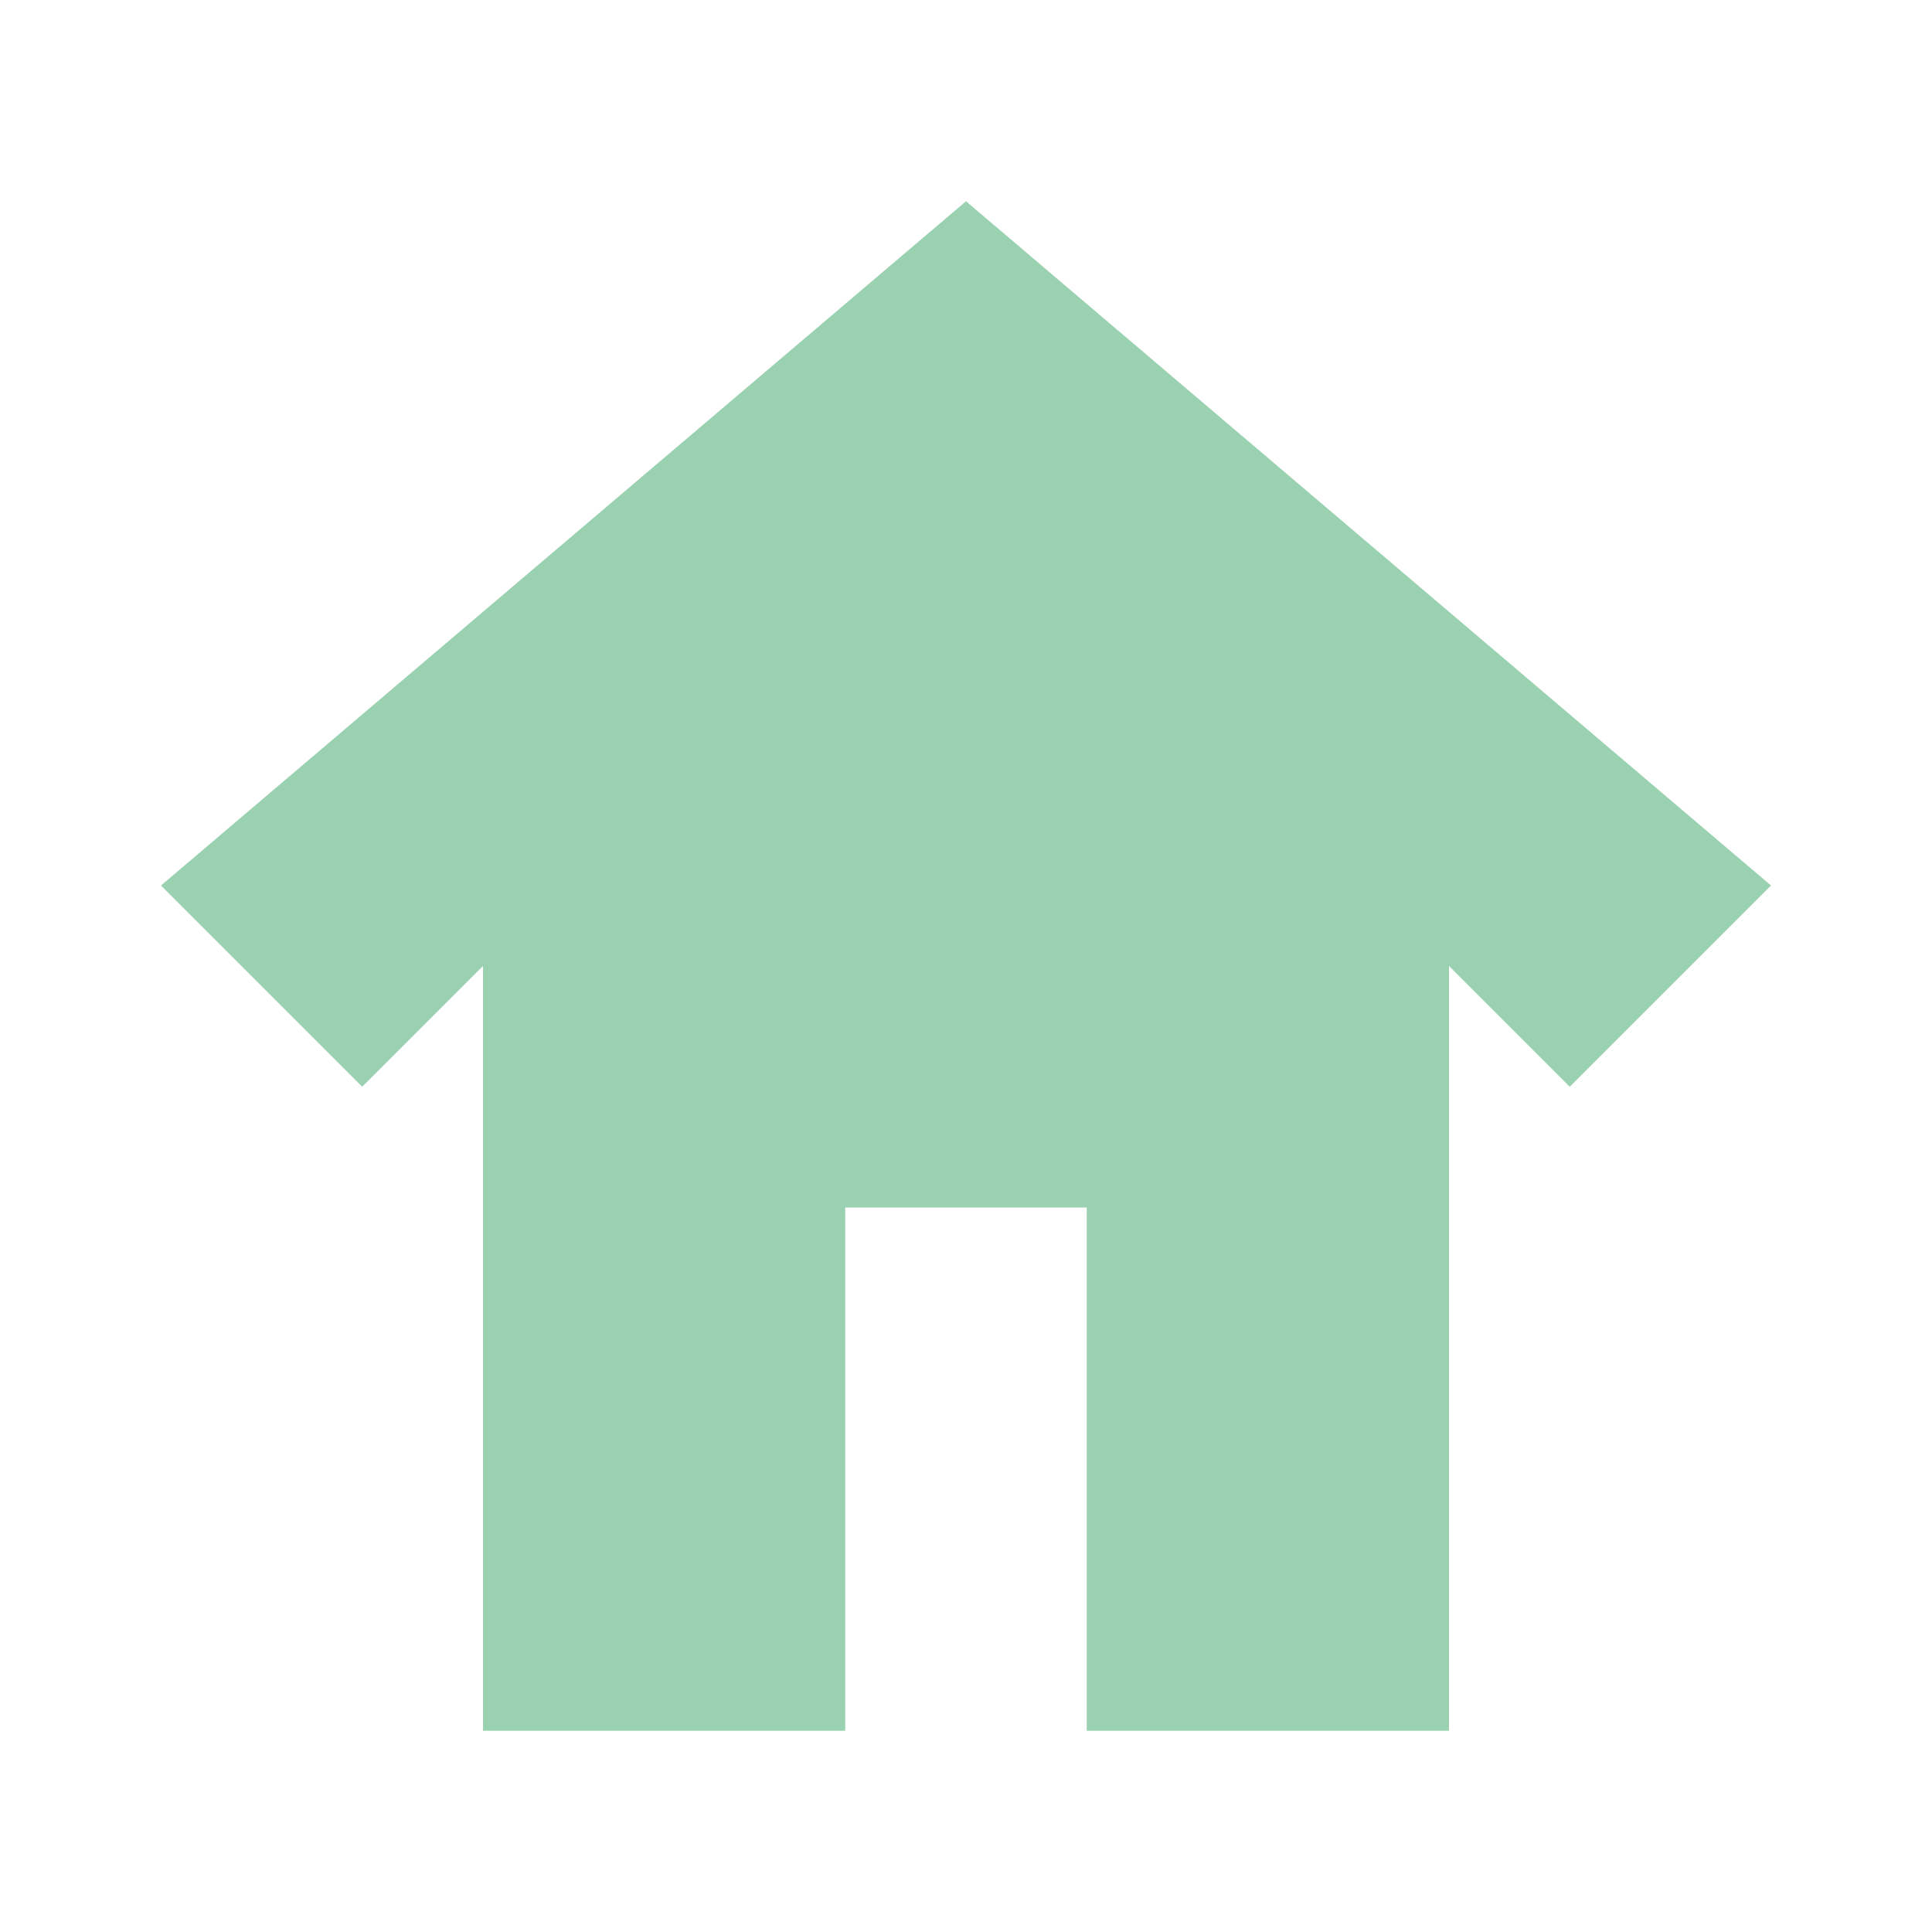
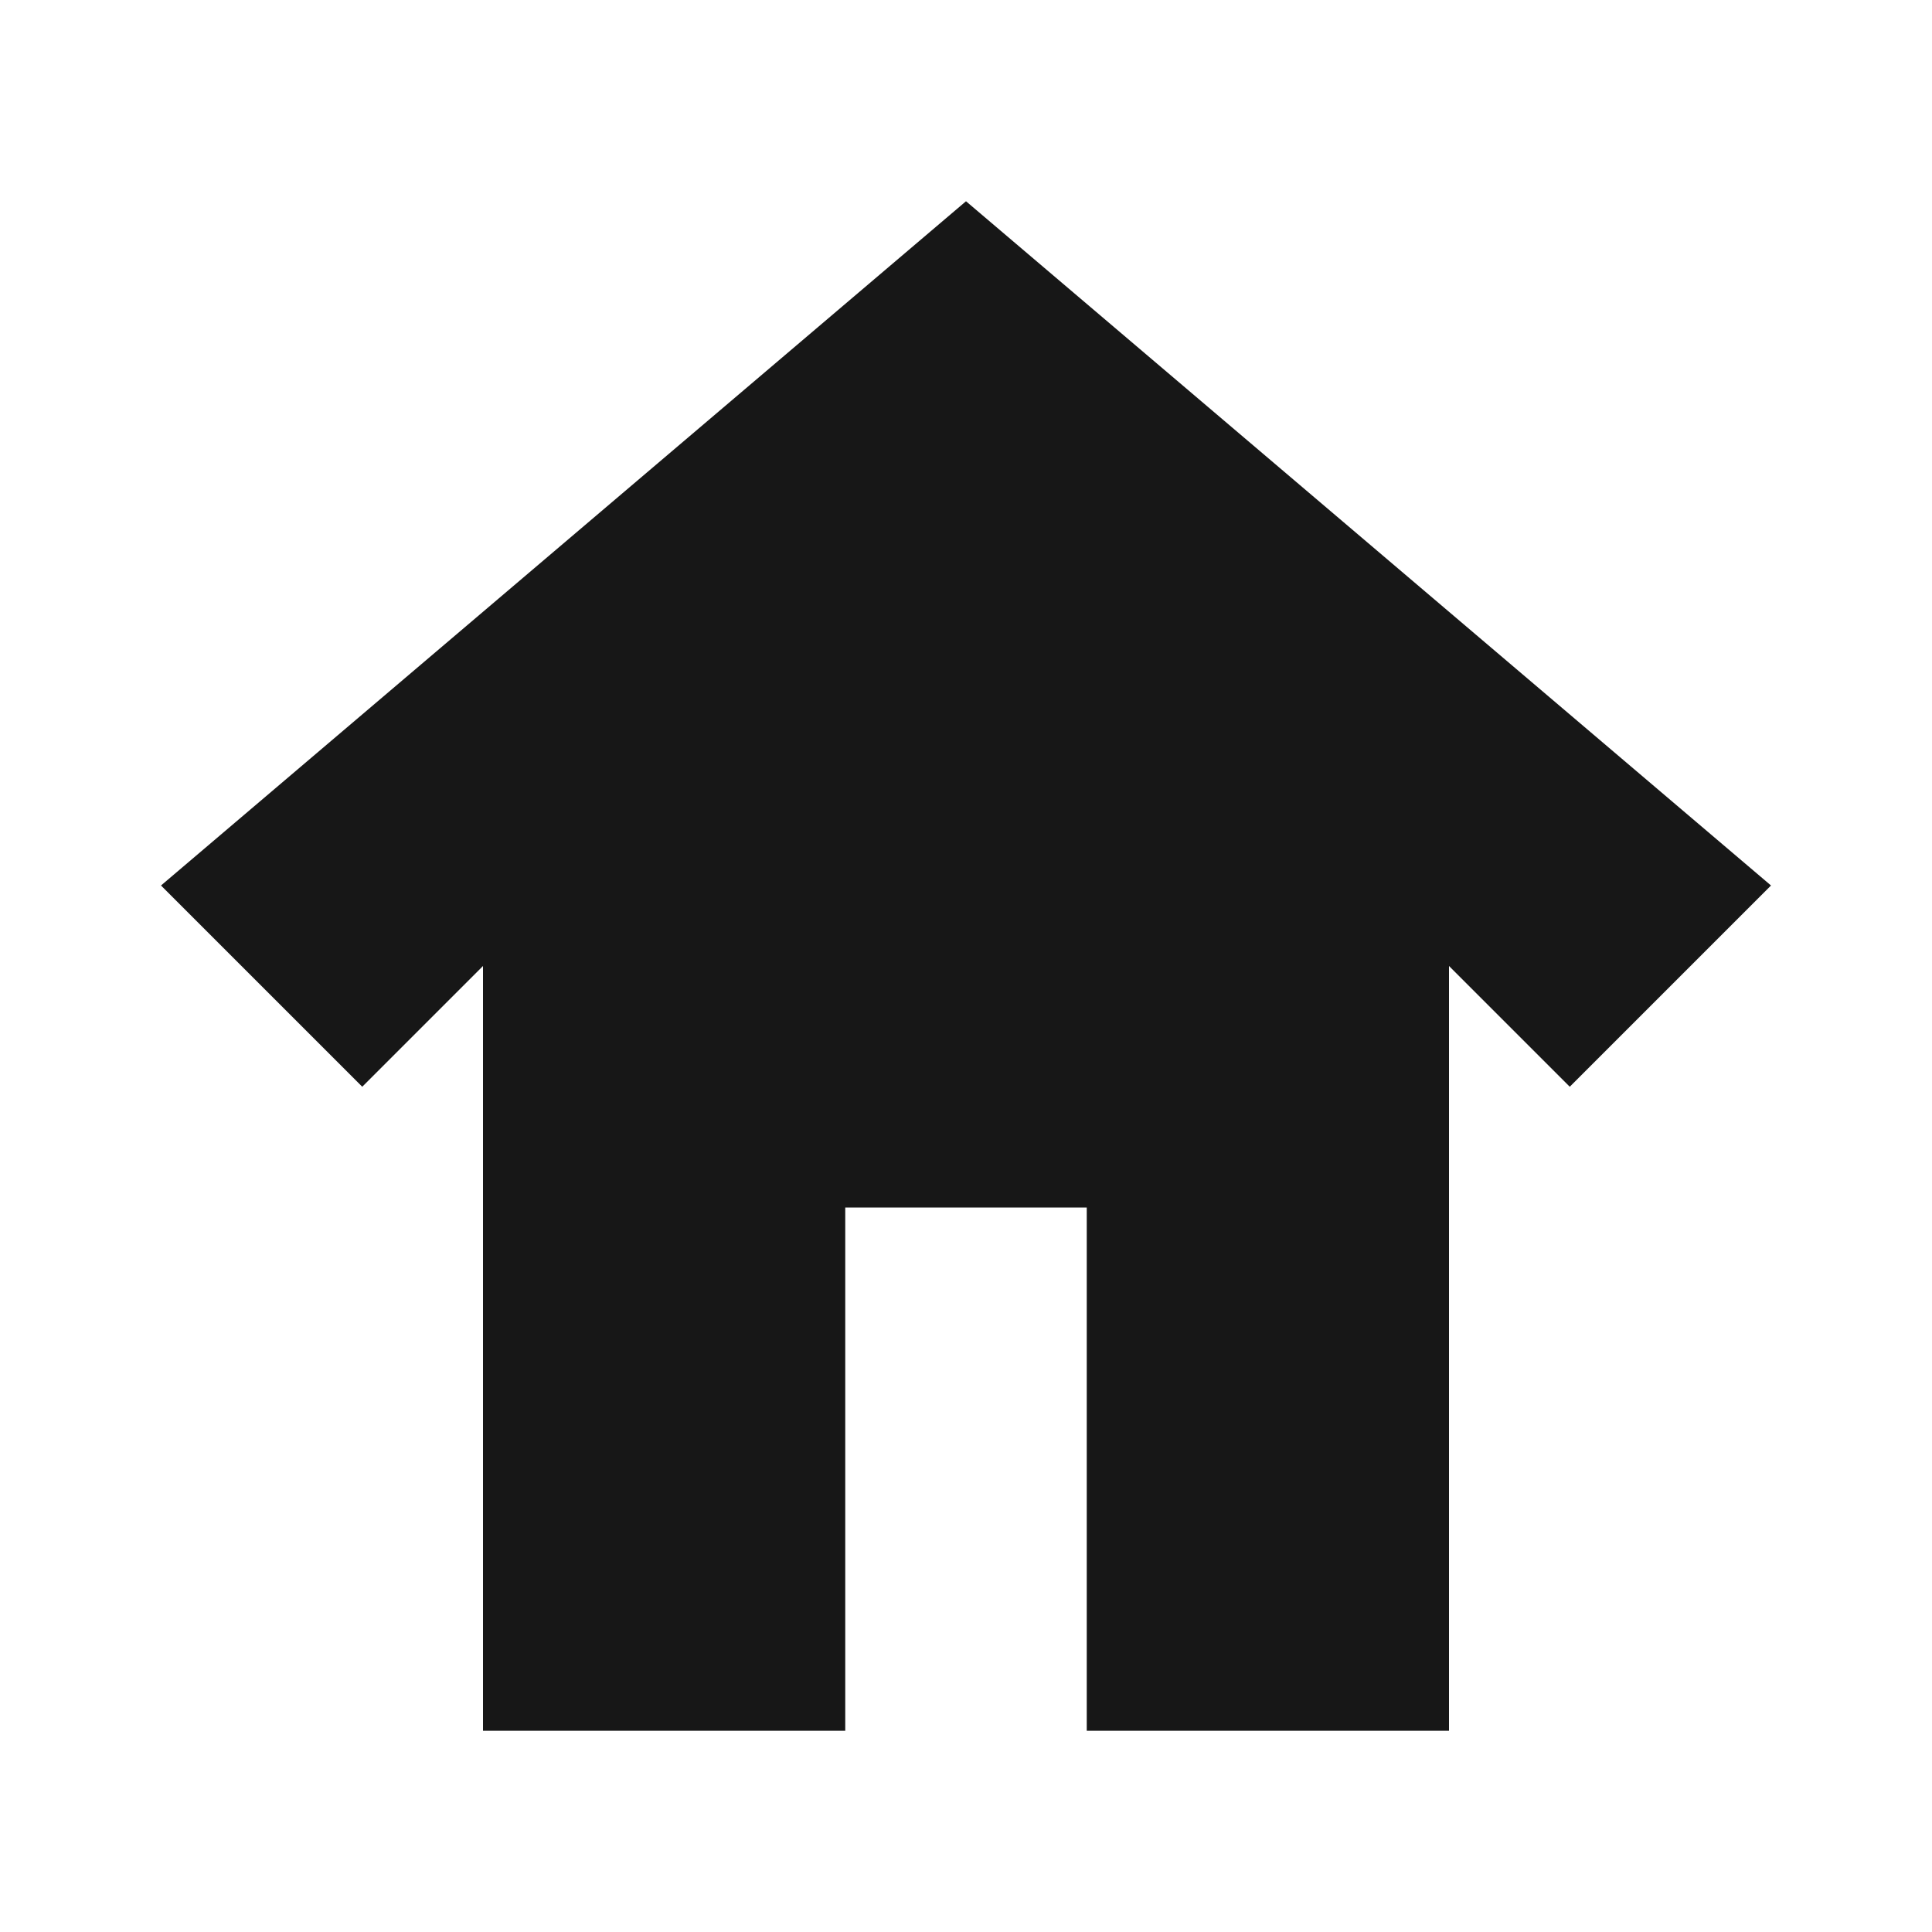
<svg xmlns="http://www.w3.org/2000/svg" viewBox="0 0 48 48">
-   <path fill="#9ad1b1" d="M4 22 24 5l20 17-5 5-3-3v19H27V30h-6v13H12V24l-3 3Z" />
+   <path fill="#171717" d="M4 22 24 5l20 17-5 5-3-3v19H27V30h-6v13H12V24l-3 3Z" />
</svg>
